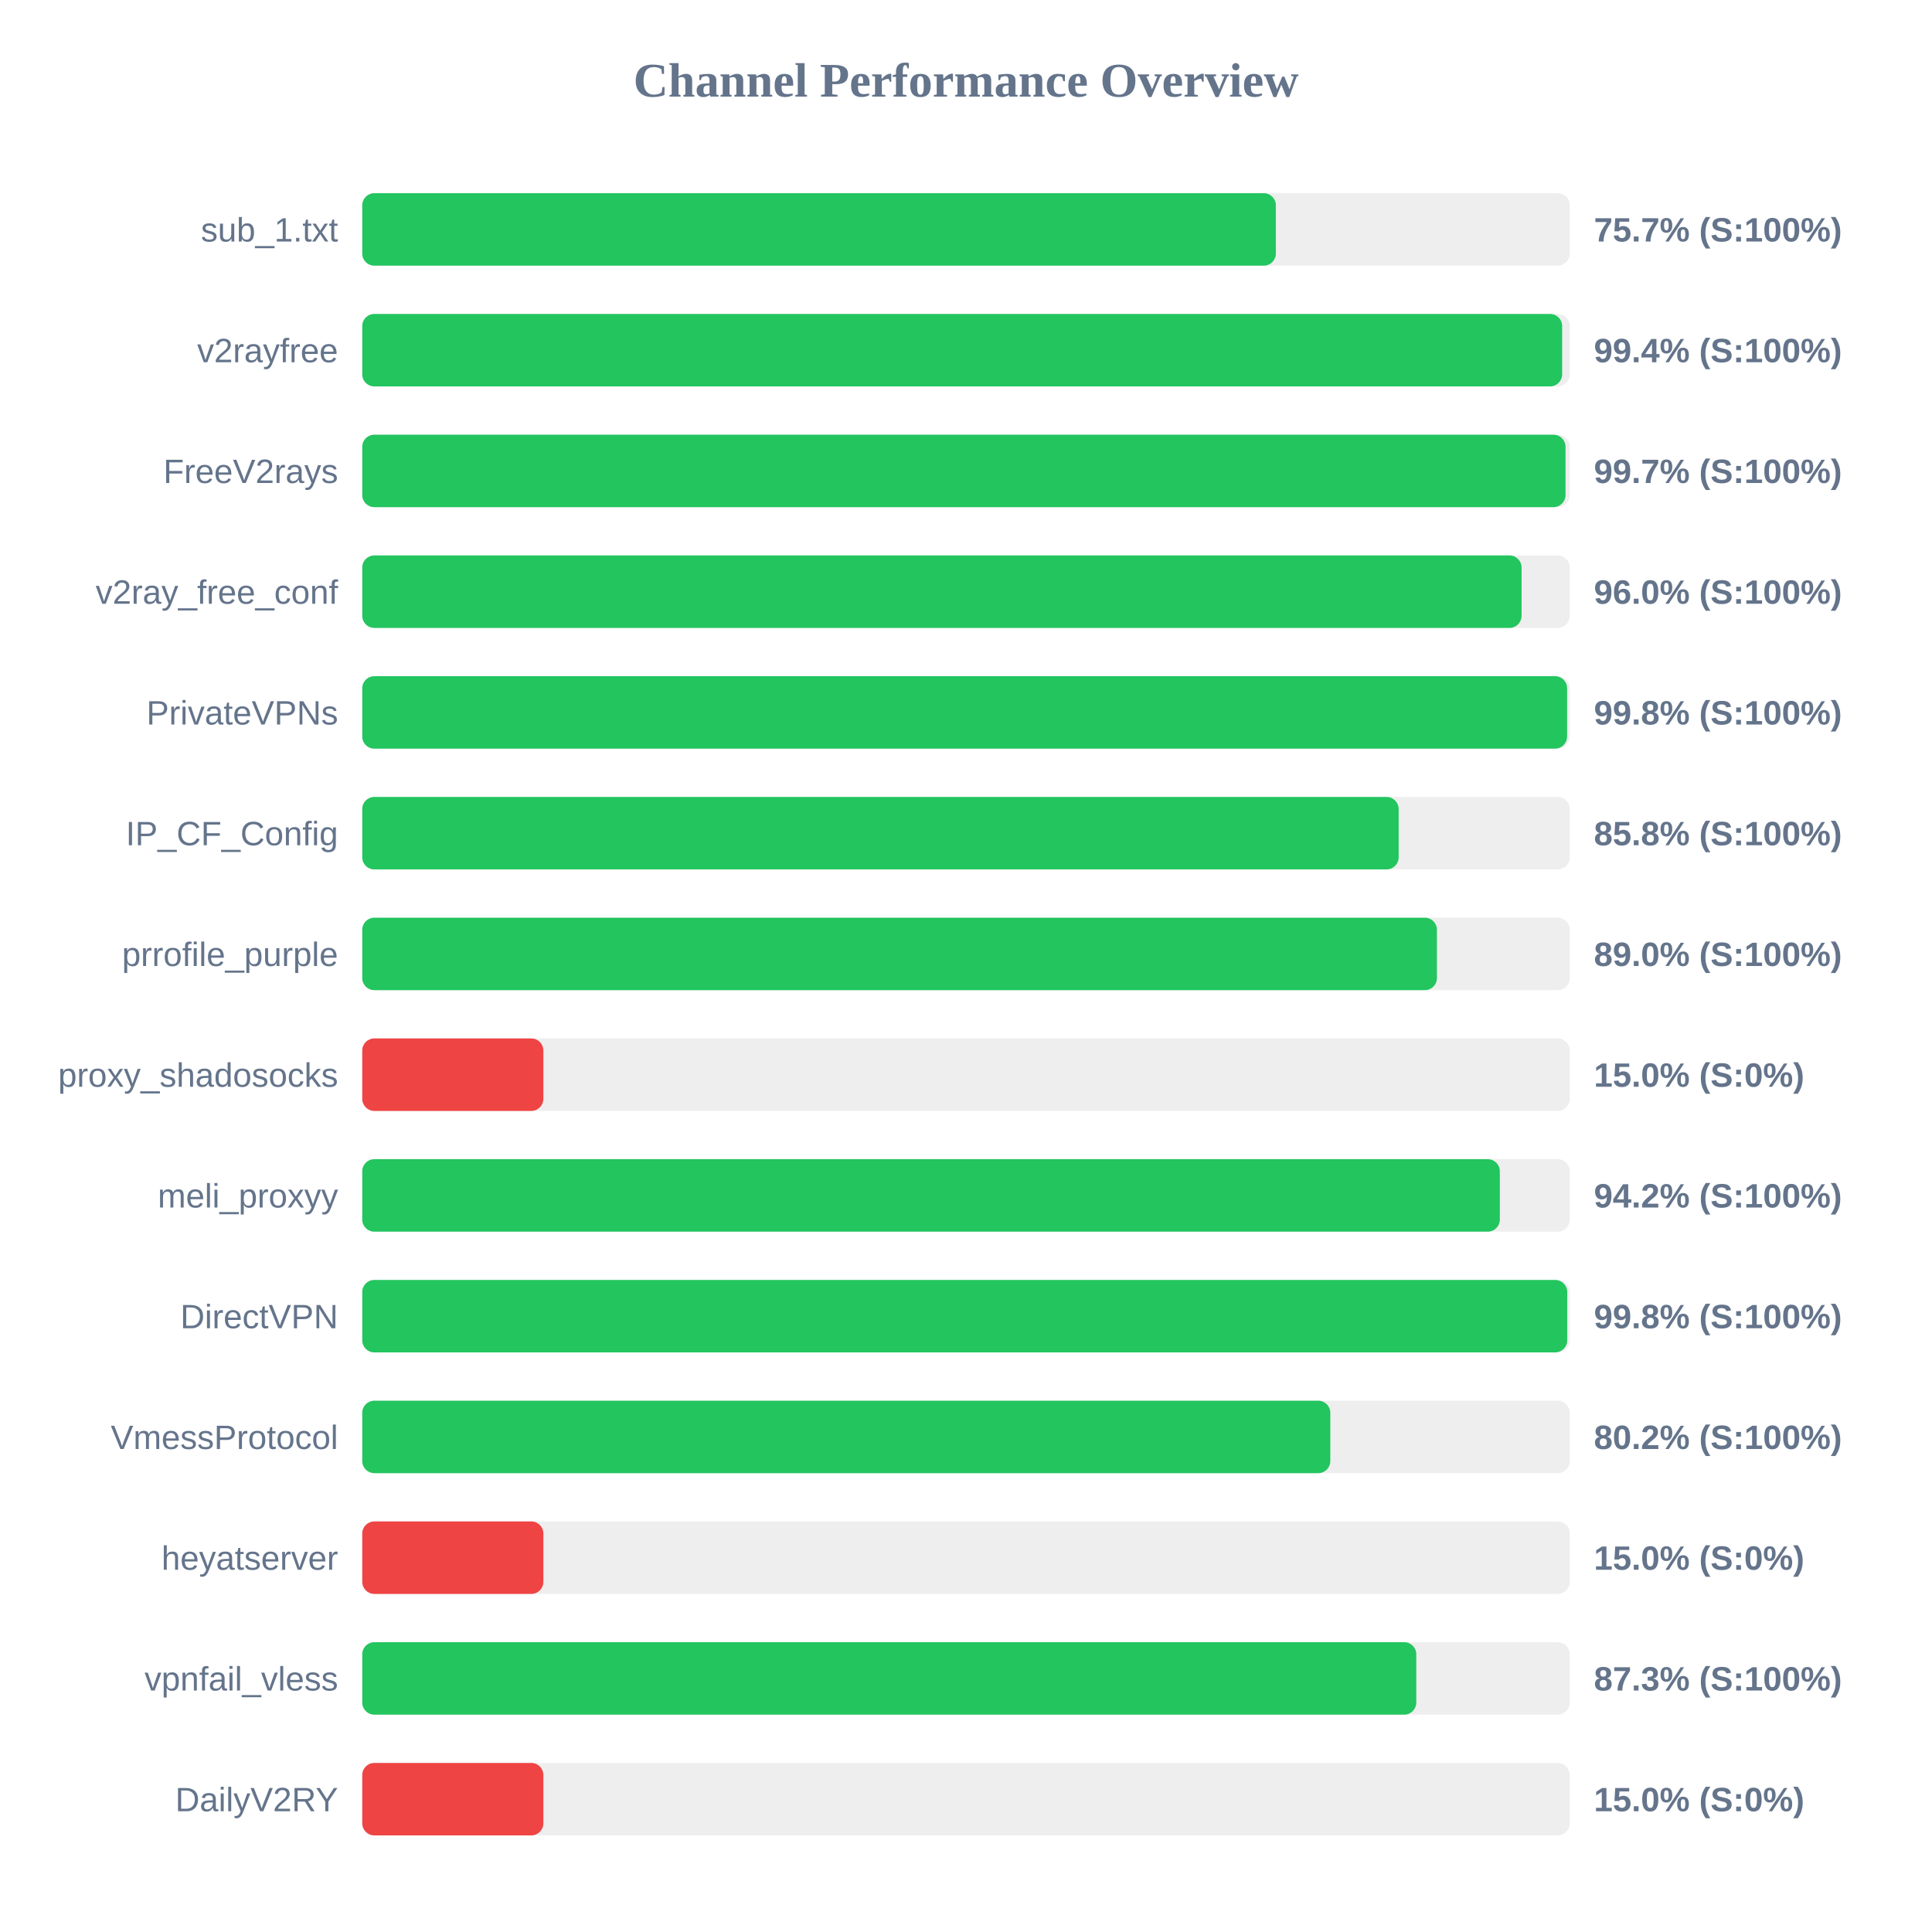
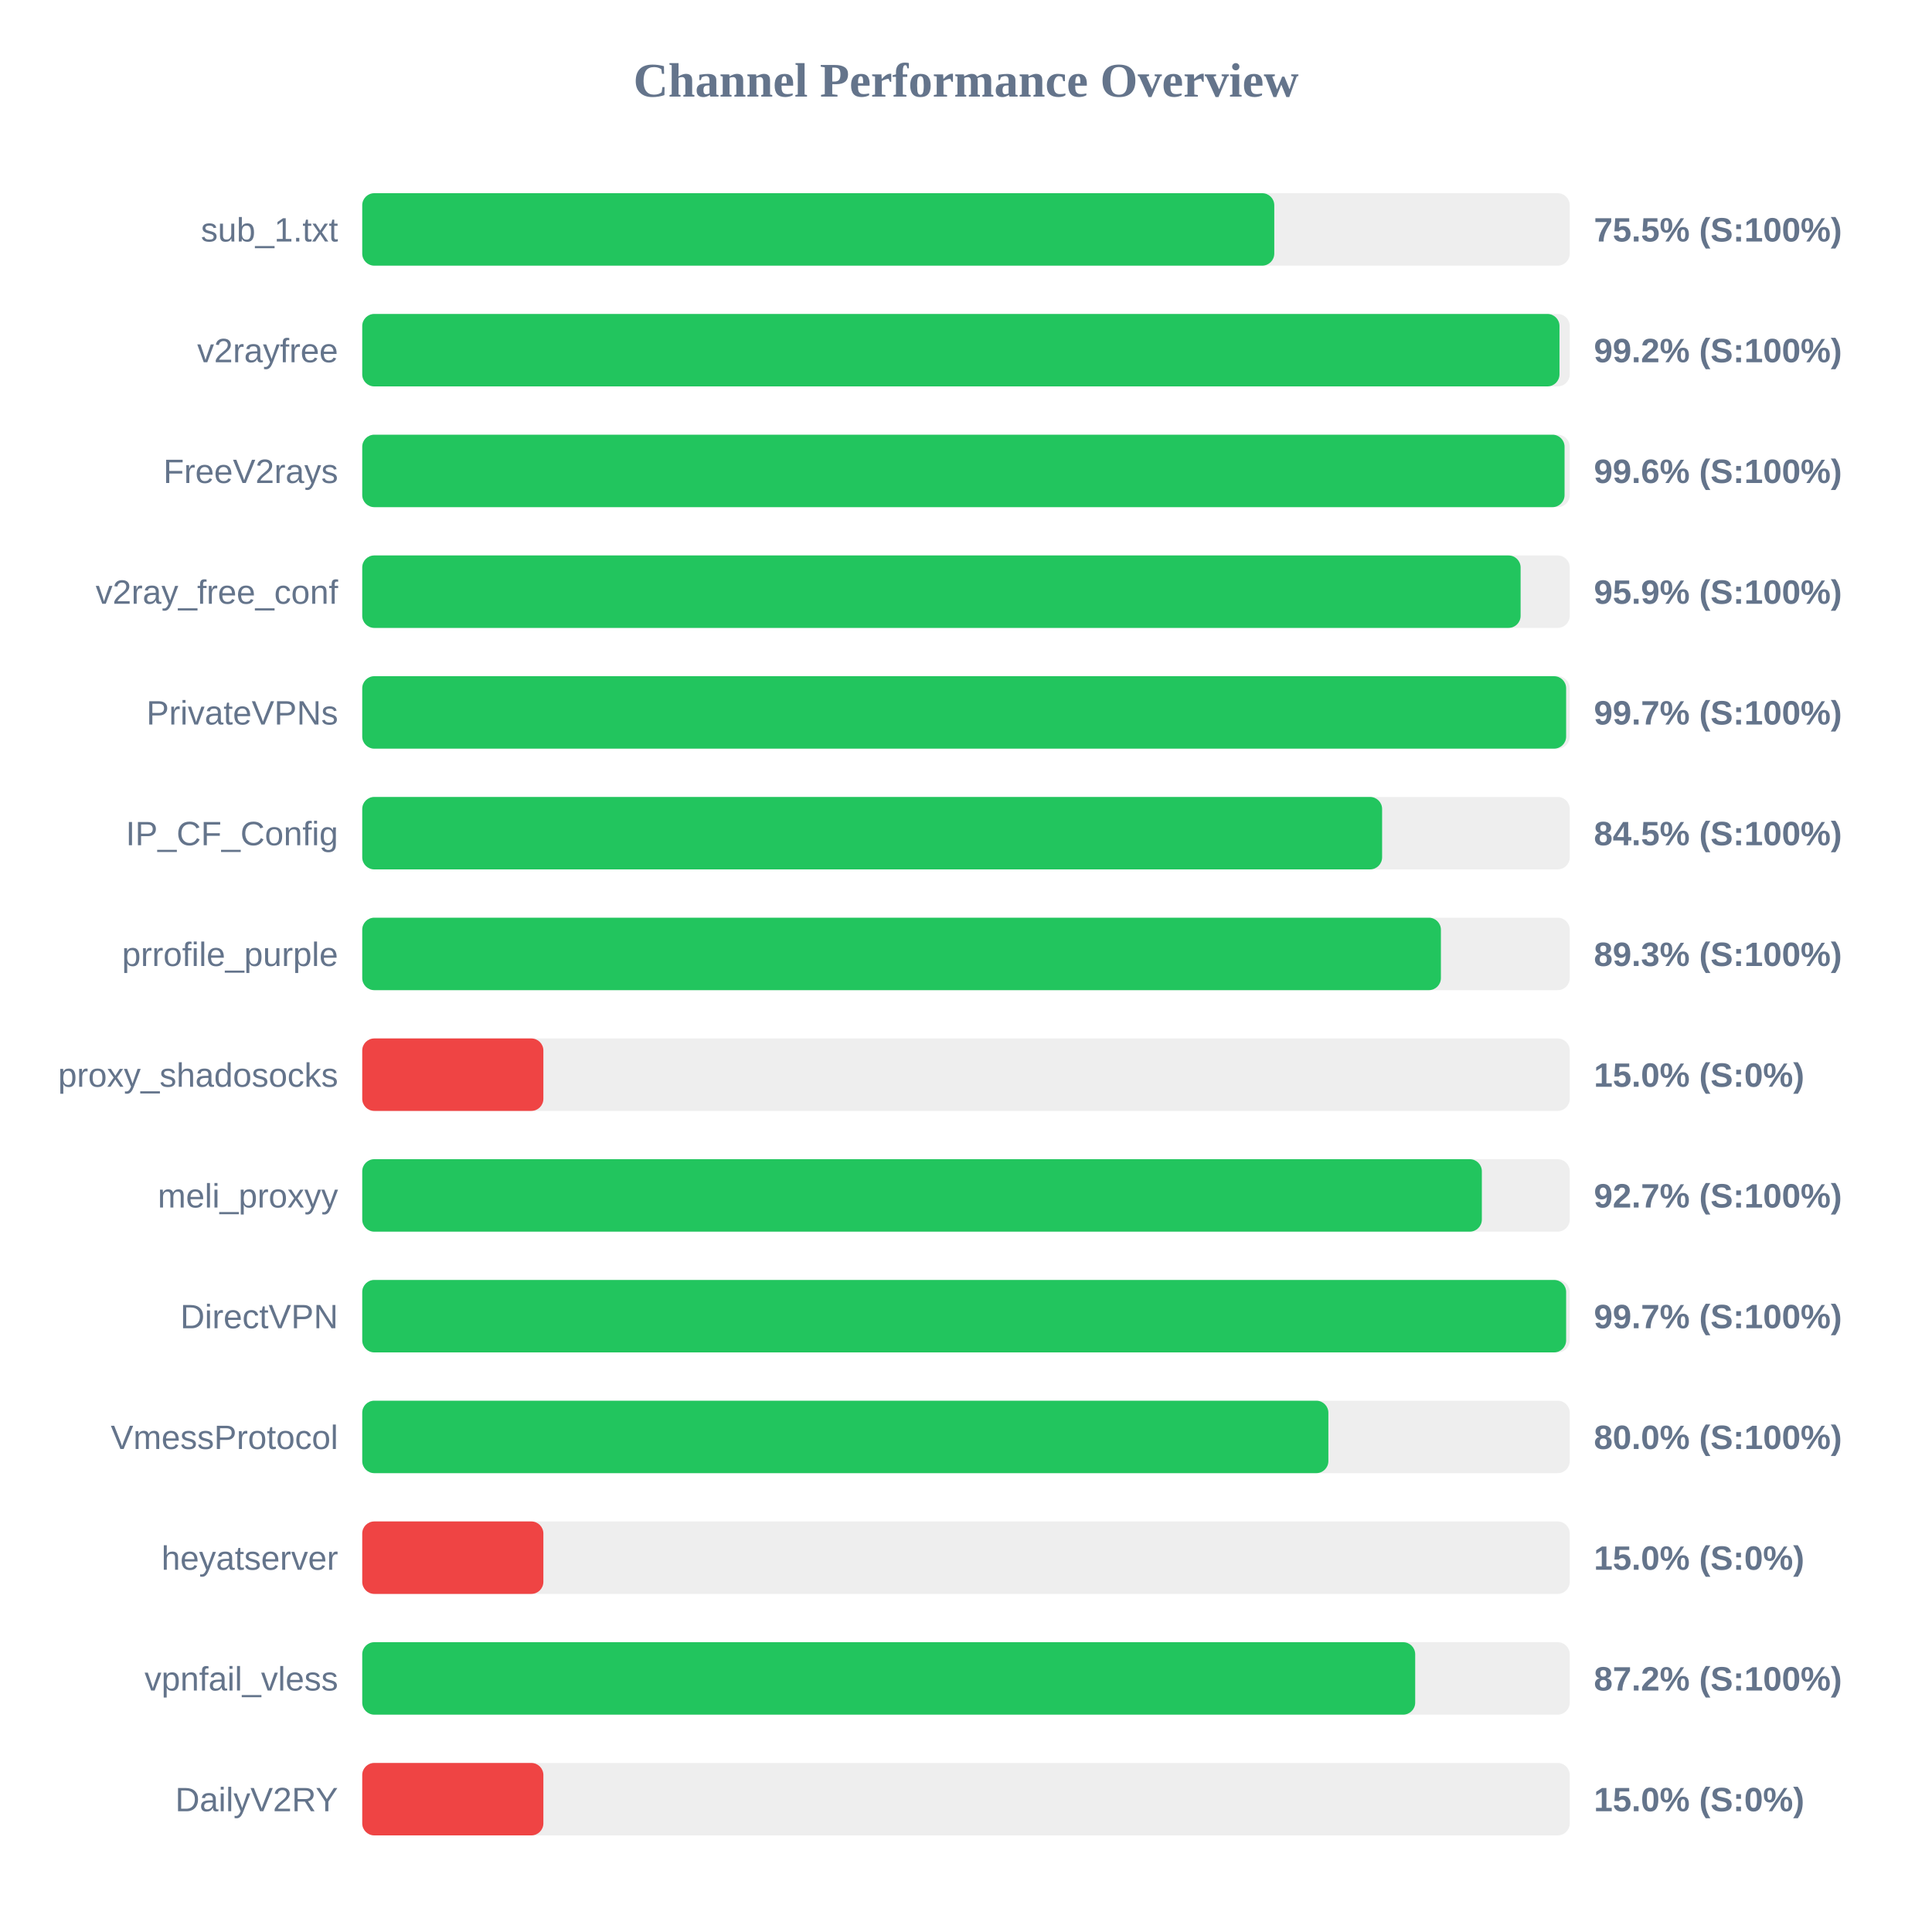
<svg xmlns="http://www.w3.org/2000/svg" width="800" height="800" version="1.1">
  <style>
        .row { font: 14px Arial; fill: #64748b; }
        .score { font: bold 14px Arial; fill: #64748b; }
    </style>
  <text x="400" y="40" text-anchor="middle" font-size="20px" font-weight="bold" fill="#64748b">Channel Performance Overview</text>
  <rect x="150" y="80" width="500" height="30" fill="#eee" rx="5" />
-   <rect x="150" y="80" width="378.3" height="30" fill="#22c55e" rx="5" />
+   <rect x="150" y="80" width="377.65" height="30" fill="#22c55e" rx="5" />
  <text x="140" y="100" text-anchor="end" class="row">sub_1.txt</text>
-   <text x="660" y="100" text-anchor="start" class="score">75.7% (S:100%)</text>
+   <text x="660" y="100" text-anchor="start" class="score">75.5% (S:100%)</text>
  <rect x="150" y="130" width="500" height="30" fill="#eee" rx="5" />
-   <rect x="150" y="130" width="496.85" height="30" fill="#22c55e" rx="5" />
+   <rect x="150" y="130" width="495.75" height="30" fill="#22c55e" rx="5" />
  <text x="140" y="150" text-anchor="end" class="row">v2rayfree</text>
-   <text x="660" y="150" text-anchor="start" class="score">99.4% (S:100%)</text>
+   <text x="660" y="150" text-anchor="start" class="score">99.2% (S:100%)</text>
  <rect x="150" y="180" width="500" height="30" fill="#eee" rx="5" />
-   <rect x="150" y="180" width="498.25" height="30" fill="#22c55e" rx="5" />
+   <rect x="150" y="180" width="497.85" height="30" fill="#22c55e" rx="5" />
  <text x="140" y="200" text-anchor="end" class="row">FreeV2rays</text>
-   <text x="660" y="200" text-anchor="start" class="score">99.7% (S:100%)</text>
+   <text x="660" y="200" text-anchor="start" class="score">99.6% (S:100%)</text>
  <rect x="150" y="230" width="500" height="30" fill="#eee" rx="5" />
-   <rect x="150" y="230" width="480.05" height="30" fill="#22c55e" rx="5" />
+   <rect x="150" y="230" width="479.65" height="30" fill="#22c55e" rx="5" />
  <text x="140" y="250" text-anchor="end" class="row">v2ray_free_conf</text>
-   <text x="660" y="250" text-anchor="start" class="score">96.0% (S:100%)</text>
+   <text x="660" y="250" text-anchor="start" class="score">95.9% (S:100%)</text>
  <rect x="150" y="280" width="500" height="30" fill="#eee" rx="5" />
-   <rect x="150" y="280" width="498.9" height="30" fill="#22c55e" rx="5" />
+   <rect x="150" y="280" width="498.5" height="30" fill="#22c55e" rx="5" />
  <text x="140" y="300" text-anchor="end" class="row">PrivateVPNs</text>
-   <text x="660" y="300" text-anchor="start" class="score">99.8% (S:100%)</text>
+   <text x="660" y="300" text-anchor="start" class="score">99.7% (S:100%)</text>
  <rect x="150" y="330" width="500" height="30" fill="#eee" rx="5" />
-   <rect x="150" y="330" width="429.15" height="30" fill="#22c55e" rx="5" />
+   <rect x="150" y="330" width="422.3" height="30" fill="#22c55e" rx="5" />
  <text x="140" y="350" text-anchor="end" class="row">IP_CF_Config</text>
-   <text x="660" y="350" text-anchor="start" class="score">85.8% (S:100%)</text>
+   <text x="660" y="350" text-anchor="start" class="score">84.5% (S:100%)</text>
  <rect x="150" y="380" width="500" height="30" fill="#eee" rx="5" />
-   <rect x="150" y="380" width="445.0" height="30" fill="#22c55e" rx="5" />
+   <rect x="150" y="380" width="446.65" height="30" fill="#22c55e" rx="5" />
  <text x="140" y="400" text-anchor="end" class="row">prrofile_purple</text>
-   <text x="660" y="400" text-anchor="start" class="score">89.0% (S:100%)</text>
+   <text x="660" y="400" text-anchor="start" class="score">89.3% (S:100%)</text>
  <rect x="150" y="430" width="500" height="30" fill="#eee" rx="5" />
  <rect x="150" y="430" width="75.0" height="30" fill="#ef4444" rx="5" />
  <text x="140" y="450" text-anchor="end" class="row">proxy_shadosocks</text>
  <text x="660" y="450" text-anchor="start" class="score">15.0% (S:0%)</text>
  <rect x="150" y="480" width="500" height="30" fill="#eee" rx="5" />
-   <rect x="150" y="480" width="471.05" height="30" fill="#22c55e" rx="5" />
+   <rect x="150" y="480" width="463.6" height="30" fill="#22c55e" rx="5" />
  <text x="140" y="500" text-anchor="end" class="row">meli_proxyy</text>
-   <text x="660" y="500" text-anchor="start" class="score">94.2% (S:100%)</text>
+   <text x="660" y="500" text-anchor="start" class="score">92.7% (S:100%)</text>
  <rect x="150" y="530" width="500" height="30" fill="#eee" rx="5" />
-   <rect x="150" y="530" width="498.95" height="30" fill="#22c55e" rx="5" />
+   <rect x="150" y="530" width="498.5" height="30" fill="#22c55e" rx="5" />
  <text x="140" y="550" text-anchor="end" class="row">DirectVPN</text>
-   <text x="660" y="550" text-anchor="start" class="score">99.8% (S:100%)</text>
+   <text x="660" y="550" text-anchor="start" class="score">99.7% (S:100%)</text>
  <rect x="150" y="580" width="500" height="30" fill="#eee" rx="5" />
-   <rect x="150" y="580" width="400.85" height="30" fill="#22c55e" rx="5" />
+   <rect x="150" y="580" width="400.05" height="30" fill="#22c55e" rx="5" />
  <text x="140" y="600" text-anchor="end" class="row">VmessProtocol</text>
-   <text x="660" y="600" text-anchor="start" class="score">80.2% (S:100%)</text>
+   <text x="660" y="600" text-anchor="start" class="score">80.0% (S:100%)</text>
  <rect x="150" y="630" width="500" height="30" fill="#eee" rx="5" />
  <rect x="150" y="630" width="75.0" height="30" fill="#ef4444" rx="5" />
  <text x="140" y="650" text-anchor="end" class="row">heyatserver</text>
  <text x="660" y="650" text-anchor="start" class="score">15.0% (S:0%)</text>
  <rect x="150" y="680" width="500" height="30" fill="#eee" rx="5" />
-   <rect x="150" y="680" width="436.45" height="30" fill="#22c55e" rx="5" />
+   <rect x="150" y="680" width="436.0" height="30" fill="#22c55e" rx="5" />
  <text x="140" y="700" text-anchor="end" class="row">vpnfail_vless</text>
-   <text x="660" y="700" text-anchor="start" class="score">87.3% (S:100%)</text>
+   <text x="660" y="700" text-anchor="start" class="score">87.2% (S:100%)</text>
  <rect x="150" y="730" width="500" height="30" fill="#eee" rx="5" />
  <rect x="150" y="730" width="75.0" height="30" fill="#ef4444" rx="5" />
  <text x="140" y="750" text-anchor="end" class="row">DailyV2RY</text>
  <text x="660" y="750" text-anchor="start" class="score">15.0% (S:0%)</text>
</svg>
